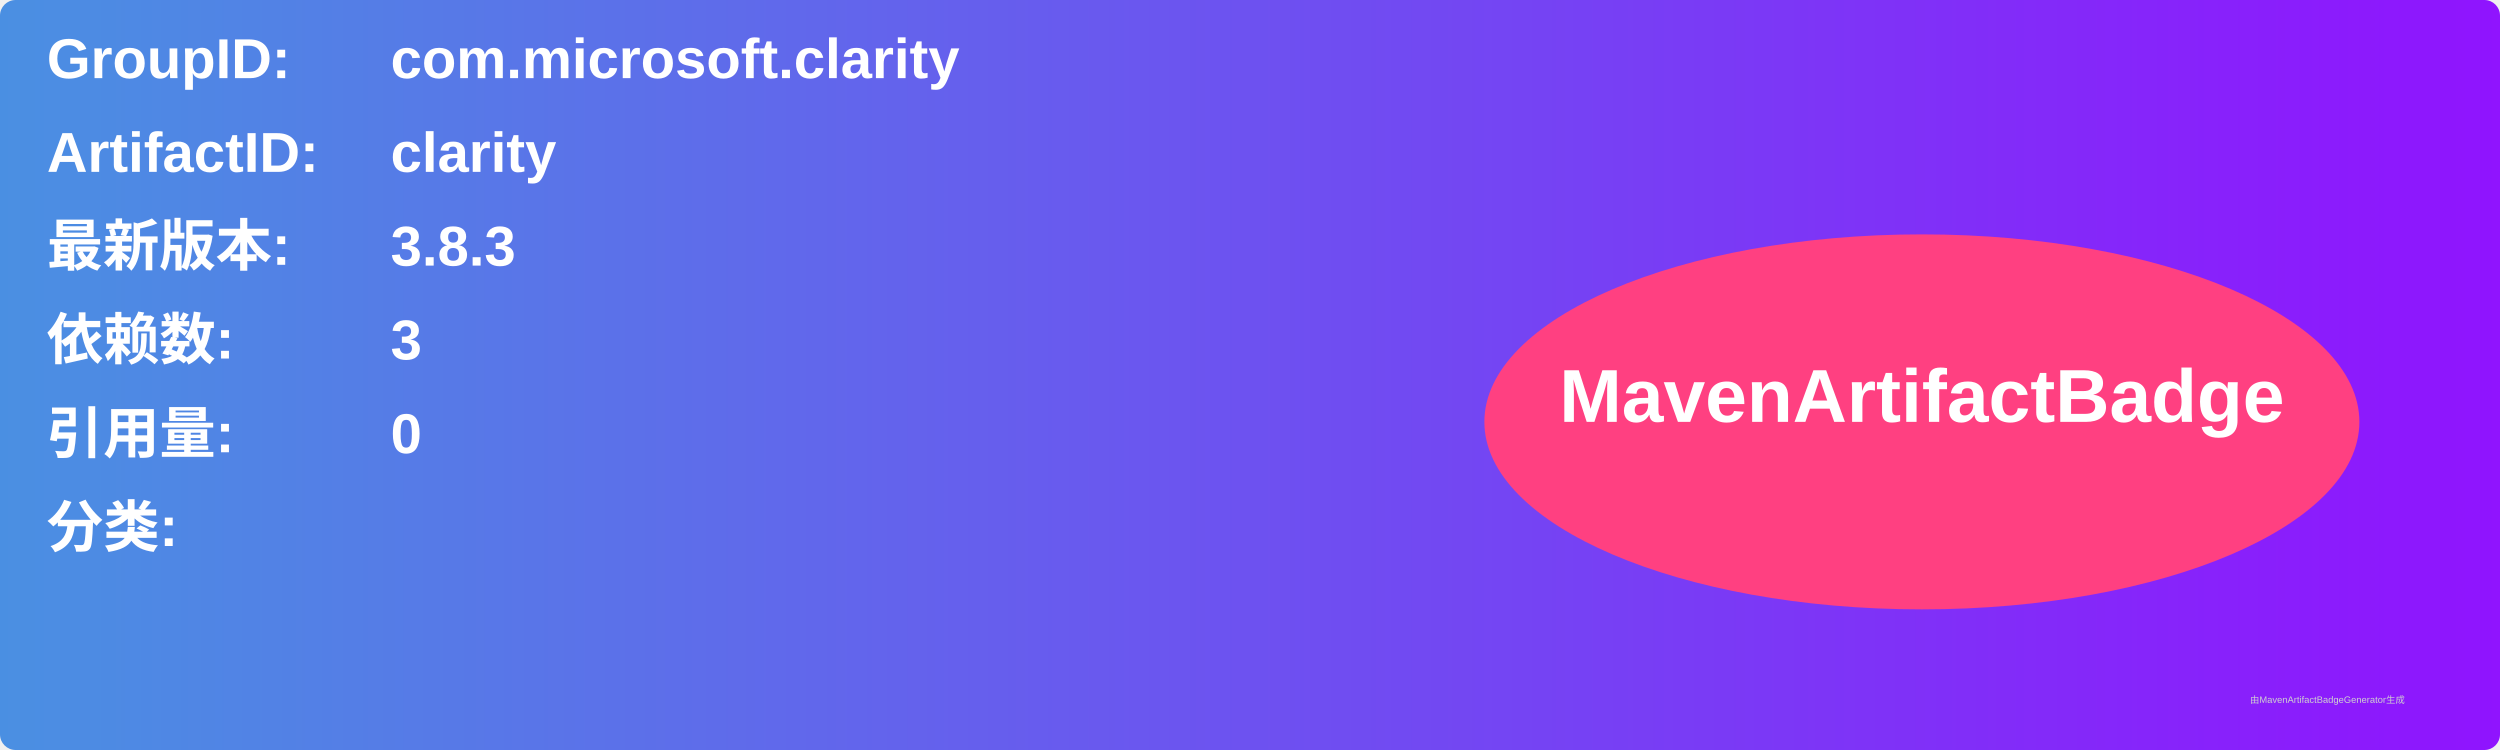
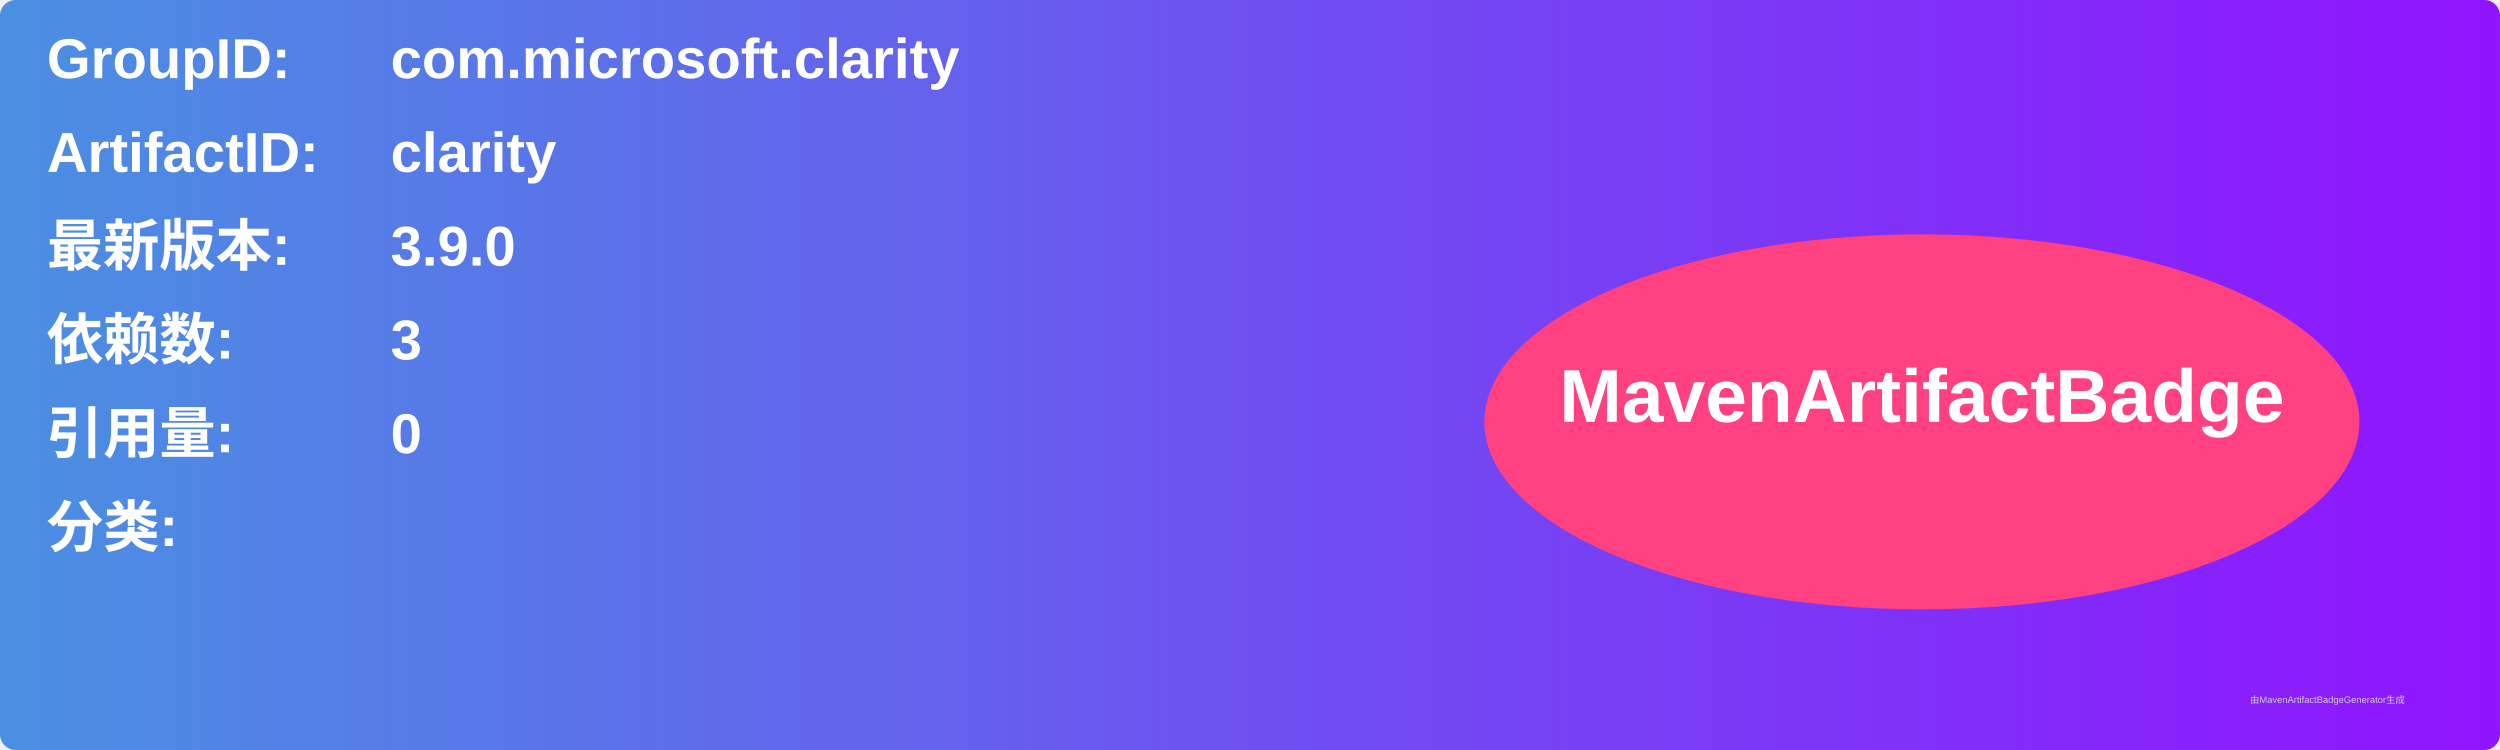
<svg xmlns="http://www.w3.org/2000/svg" width="800" height="240" viewBox="0 0 800 240">
  <linearGradient id="grad" x1="0%" y1="0%" x2="100%" y2="0%">
    <stop offset="0%" stop-color="#4a90e2" />
    <stop offset="100%" stop-color="#9013fe" />
  </linearGradient>
  <rect width="100%" height="100%" rx="5" ry="5" fill="url(#grad)" />
  <g transform="translate(15, 15)">
    <text x="0" y="10" font-family="Arial" font-size="18" fill="white" font-weight="bold" width="260">GroupID:</text>
    <text x="110" y="10" font-family="Arial" font-size="18" fill="white" font-weight="bold" width="460">com.microsoft.clarity</text>
    <text x="0" y="40" font-family="Arial" font-size="18" fill="white" font-weight="bold" width="260">ArtifactID:</text>
    <text x="110" y="40" font-family="Arial" font-size="18" fill="white" font-weight="bold" width="460">clarity</text>
    <text x="0" y="70" font-family="Arial" font-size="18" fill="white" font-weight="bold">最新版本:</text>
    <text x="110" y="70" font-family="Arial" font-size="18" fill="white" font-weight="bold">
-       <tspan font-weight="bold">3.8.3</tspan>
+       <tspan font-weight="bold">3.9.0</tspan>
    </text>
    <text x="0" y="100" font-family="Arial" font-size="18" fill="white" font-weight="bold">依赖数: </text>
    <text x="110" y="100" font-family="Arial" font-size="18" fill="white">
      <tspan font-weight="bold">3</tspan>
    </text>
    <text x="0" y="130" font-family="Arial" font-size="18" fill="white" font-weight="bold">引用量: </text>
    <text x="110" y="130" font-family="Arial" font-size="18" fill="white">
      <tspan font-weight="bold">0</tspan>
    </text>
    <text x="0" y="160" font-family="Arial" font-size="18" fill="white" font-weight="bold">分类:</text>
    <text x="10" y="190" font-family="Arial" font-size="10" fill="white">
      <tspan font-weight="bold" />
    </text>
    <ellipse cx="600" cy="120" rx="140" ry="60" fill="#ff4081" />
    <text x="600" y="120" text-anchor="middle" font-family="Arial" font-size="24" fill="white" font-weight="bold">MavenArtifactBadge</text>
  </g>
  <text x="720" y="225" font-family="Arial" font-size="3" fill="#d0d0d0">由MavenArtifactBadgeGenerator生成</text>
</svg>
